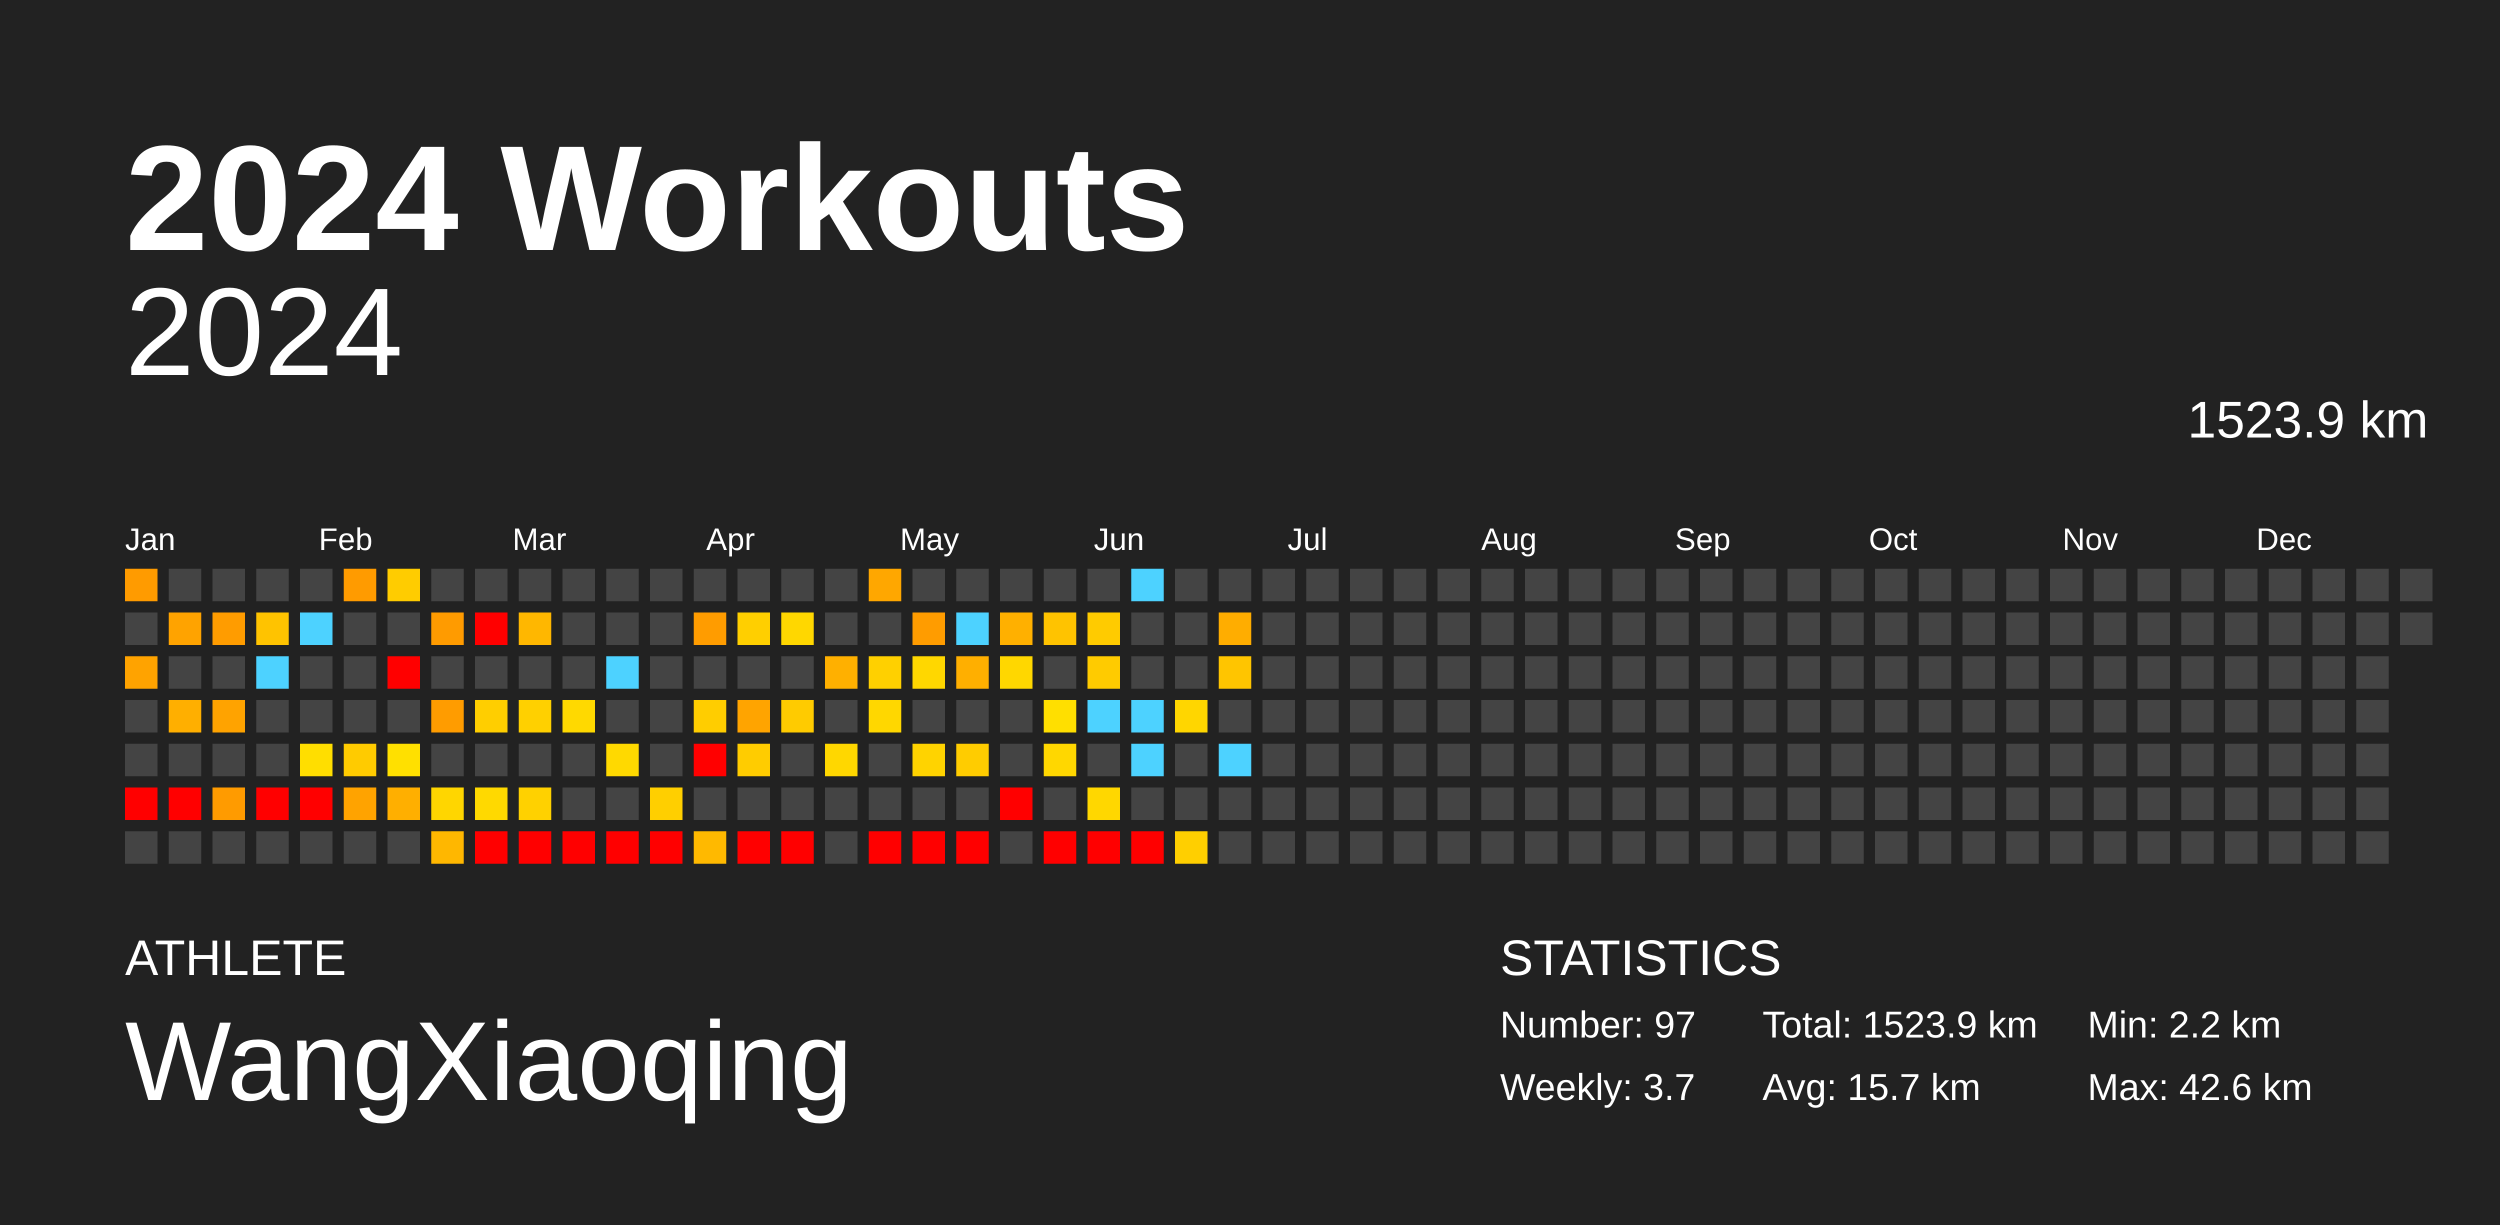
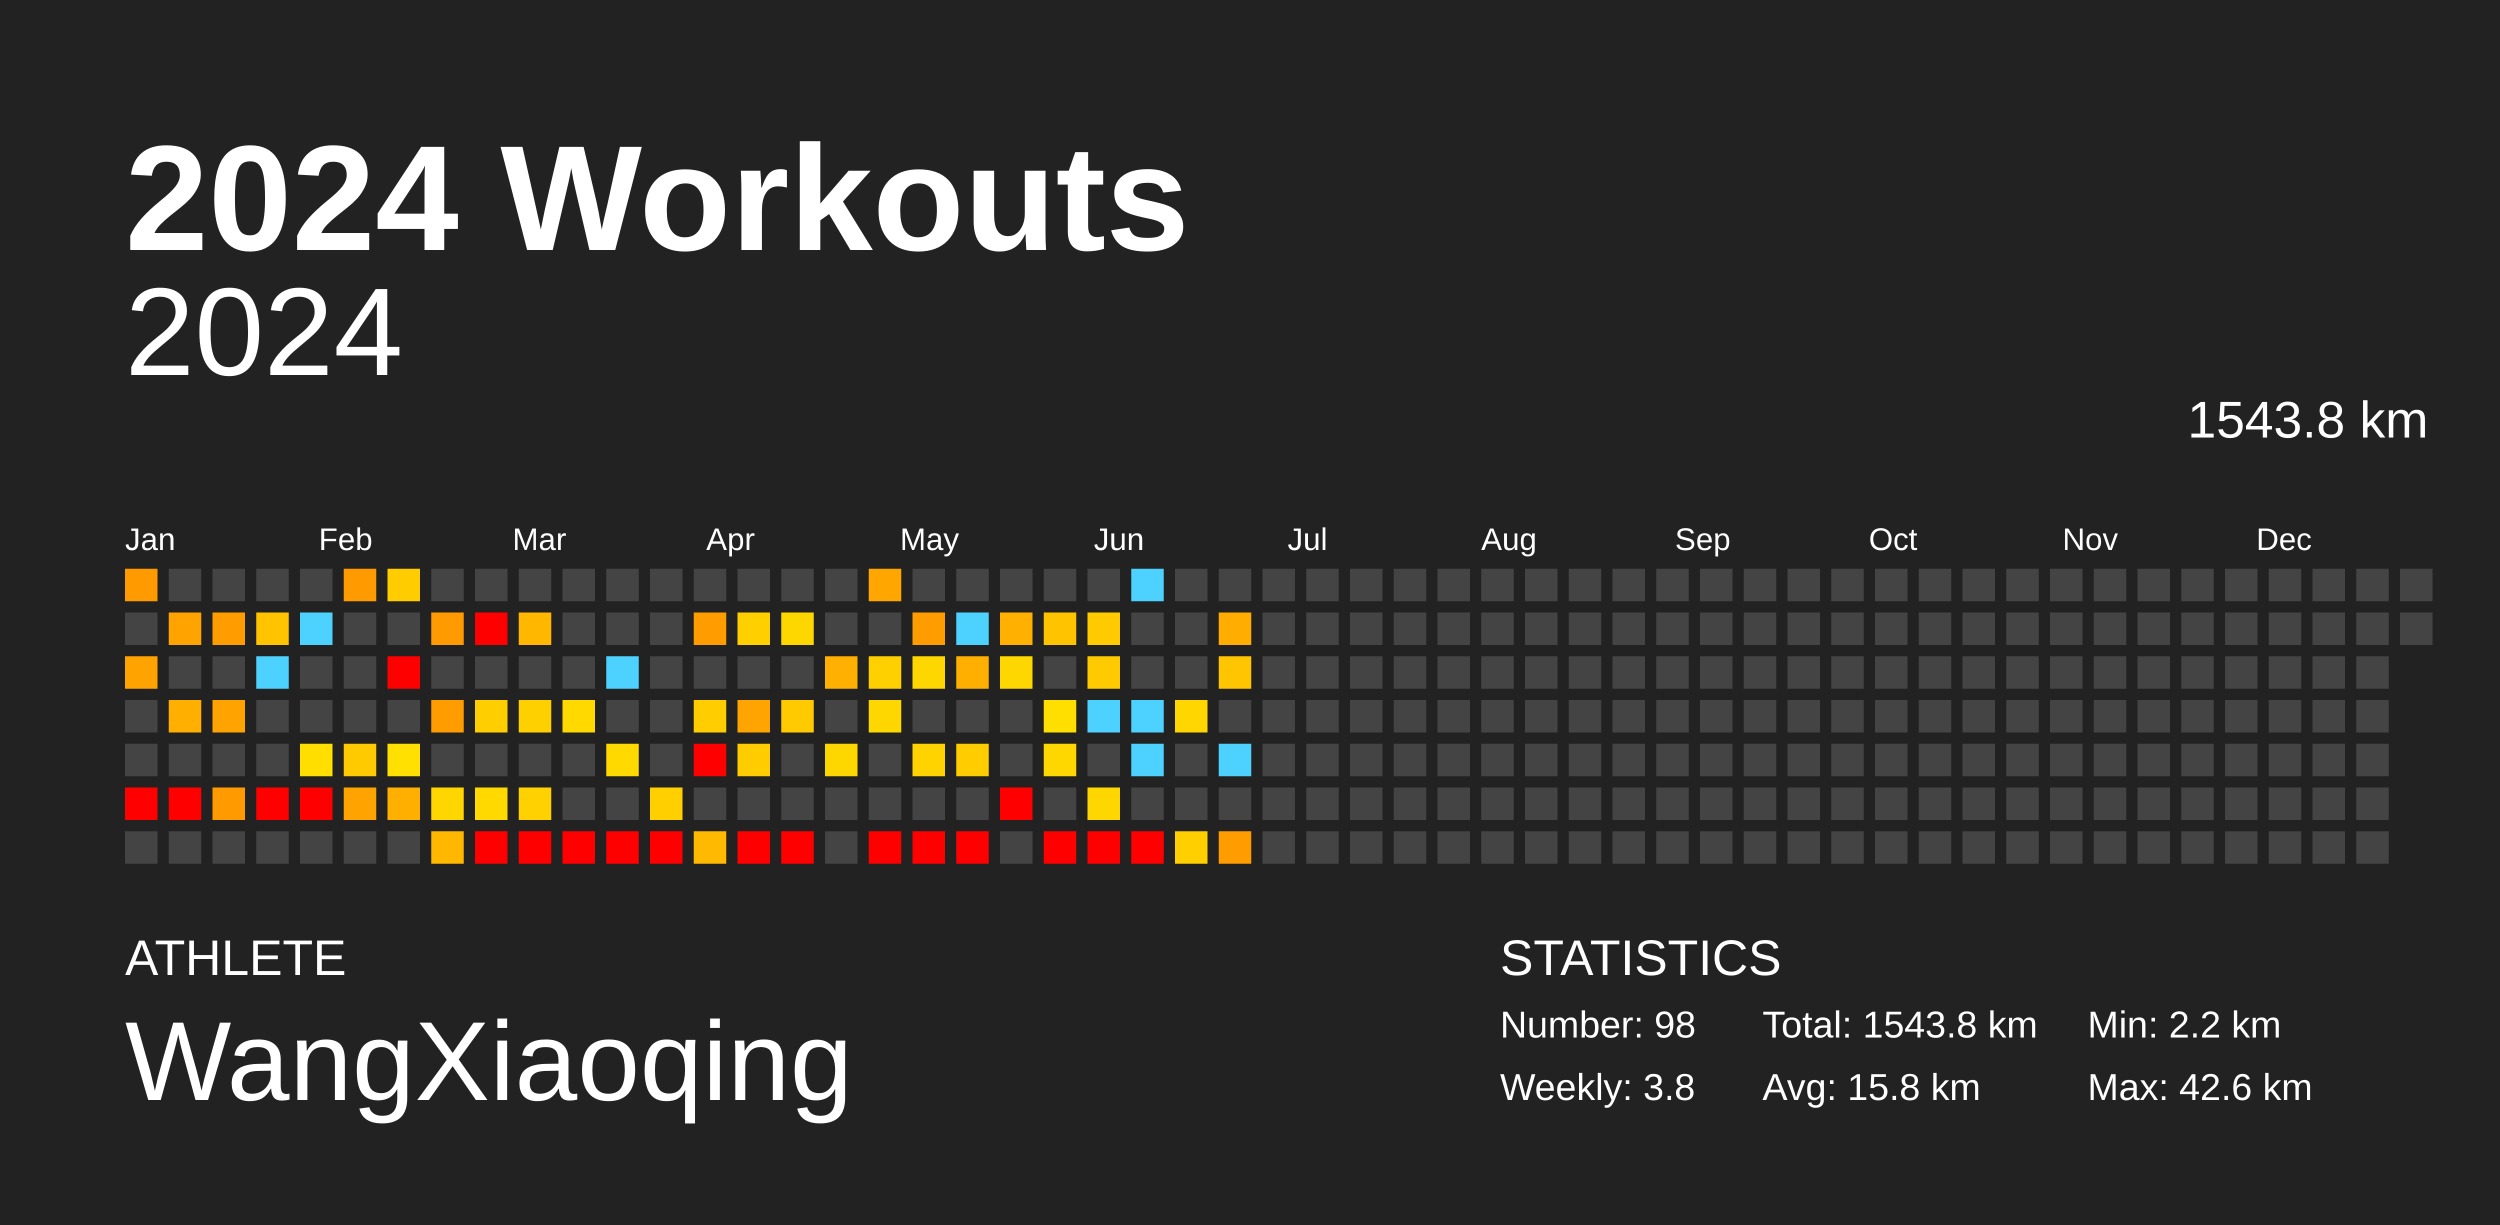
<svg xmlns="http://www.w3.org/2000/svg" baseProfile="full" height="98mm" version="1.1" viewBox="0,0,200,98" width="200mm">
  <defs />
  <rect fill="#222222" height="98" width="200" x="0" y="0" />
  <text fill="#FFFFFF" style="font-size:12px; font-family:Arial; font-weight:bold;" x="10" y="20">2024 Workouts</text>
  <text fill="#FFFFFF" style="font-size:4px; font-family:Arial" x="10" y="78">ATHLETE</text>
  <text fill="#FFFFFF" style="font-size:9px; font-family:Arial" x="10" y="88">WangXiaoqing</text>
  <text fill="#FFFFFF" style="font-size:4px; font-family:Arial" x="120" y="78">STATISTICS</text>
-   <text fill="#FFFFFF" style="font-size:3px; font-family:Arial" x="120" y="83">Number: 97</text>
-   <text fill="#FFFFFF" style="font-size:3px; font-family:Arial" x="120" y="88">Weekly: 3.7</text>
-   <text fill="#FFFFFF" style="font-size:3px; font-family:Arial" x="141" y="83">Total: 1523.9 km</text>
-   <text fill="#FFFFFF" style="font-size:3px; font-family:Arial" x="141" y="88">Avg: 15.7 km</text>
+   <text fill="#FFFFFF" style="font-size:3px; font-family:Arial" x="120" y="83">Number: 98</text>
+   <text fill="#FFFFFF" style="font-size:3px; font-family:Arial" x="120" y="88">Weekly: 3.8</text>
+   <text fill="#FFFFFF" style="font-size:3px; font-family:Arial" x="141" y="83">Total: 1543.8 km</text>
+   <text fill="#FFFFFF" style="font-size:3px; font-family:Arial" x="141" y="88">Avg: 15.8 km</text>
  <text fill="#FFFFFF" style="font-size:3px; font-family:Arial" x="167" y="83">Min: 2.2 km</text>
  <text fill="#FFFFFF" style="font-size:3px; font-family:Arial" x="167" y="88">Max: 42.6 km</text>
  <text alignment-baseline="hanging" fill="#FFFFFF" style="font-size:10.0px; font-family:Arial;" x="10" y="30">2024</text>
-   <text alignment-baseline="hanging" fill="#FFFFFF" style="font-size:4.125px; font-family:Arial;" x="175" y="35">1523.9 km</text>
+   <text alignment-baseline="hanging" fill="#FFFFFF" style="font-size:4.125px; font-family:Arial;" x="175" y="35">1543.8 km</text>
  <text fill="#FFFFFF" style="font-size:2.5px; font-family:Arial" x="10.0" y="44">Jan</text>
  <text fill="#FFFFFF" style="font-size:2.5px; font-family:Arial" x="25.5" y="44">Feb</text>
  <text fill="#FFFFFF" style="font-size:2.5px; font-family:Arial" x="41.0" y="44">Mar</text>
  <text fill="#FFFFFF" style="font-size:2.5px; font-family:Arial" x="56.5" y="44">Apr</text>
  <text fill="#FFFFFF" style="font-size:2.5px; font-family:Arial" x="72.0" y="44">May</text>
  <text fill="#FFFFFF" style="font-size:2.5px; font-family:Arial" x="87.5" y="44">Jun</text>
  <text fill="#FFFFFF" style="font-size:2.5px; font-family:Arial" x="103.0" y="44">Jul</text>
  <text fill="#FFFFFF" style="font-size:2.5px; font-family:Arial" x="118.5" y="44">Aug</text>
  <text fill="#FFFFFF" style="font-size:2.5px; font-family:Arial" x="134.0" y="44">Sep</text>
  <text fill="#FFFFFF" style="font-size:2.5px; font-family:Arial" x="149.5" y="44">Oct</text>
  <text fill="#FFFFFF" style="font-size:2.5px; font-family:Arial" x="165.0" y="44">Nov</text>
  <text fill="#FFFFFF" style="font-size:2.5px; font-family:Arial" x="180.5" y="44">Dec</text>
  <rect fill="#ff9b00" height="2.6" width="2.6" x="10.0" y="45.5" />
  <rect fill="#444444" height="2.6" width="2.6" x="10.0" y="49.0" />
  <rect fill="#ffa300" height="2.6" width="2.6" x="10.0" y="52.5" />
  <rect fill="#444444" height="2.6" width="2.6" x="10.0" y="56.0" />
  <rect fill="#444444" height="2.6" width="2.6" x="10.0" y="59.5" />
  <rect fill="red" height="2.6" width="2.6" x="10.0" y="63.0" />
  <rect fill="#444444" height="2.6" width="2.6" x="10.0" y="66.5" />
  <rect fill="#444444" height="2.6" width="2.6" x="13.5" y="45.5" />
  <rect fill="#ffa300" height="2.6" width="2.6" x="13.5" y="49.0" />
  <rect fill="#444444" height="2.6" width="2.6" x="13.5" y="52.5" />
  <rect fill="#ffaf00" height="2.6" width="2.6" x="13.5" y="56.0" />
  <rect fill="#444444" height="2.6" width="2.6" x="13.5" y="59.5" />
  <rect fill="red" height="2.6" width="2.6" x="13.5" y="63.0" />
  <rect fill="#444444" height="2.6" width="2.6" x="13.5" y="66.5" />
  <rect fill="#444444" height="2.6" width="2.6" x="17.0" y="45.5" />
  <rect fill="#ff9c00" height="2.6" width="2.6" x="17.0" y="49.0" />
  <rect fill="#444444" height="2.6" width="2.6" x="17.0" y="52.5" />
  <rect fill="#ffa300" height="2.6" width="2.6" x="17.0" y="56.0" />
  <rect fill="#444444" height="2.6" width="2.6" x="17.0" y="59.5" />
  <rect fill="#ff9b00" height="2.6" width="2.6" x="17.0" y="63.0" />
  <rect fill="#444444" height="2.6" width="2.6" x="17.0" y="66.5" />
  <rect fill="#444444" height="2.6" width="2.6" x="20.5" y="45.5" />
  <rect fill="#ffc300" height="2.6" width="2.6" x="20.5" y="49.0" />
  <rect fill="#4dd2ff" height="2.6" width="2.6" x="20.5" y="52.5" />
  <rect fill="#444444" height="2.6" width="2.6" x="20.5" y="56.0" />
  <rect fill="#444444" height="2.6" width="2.6" x="20.5" y="59.5" />
  <rect fill="red" height="2.6" width="2.6" x="20.5" y="63.0" />
  <rect fill="#444444" height="2.6" width="2.6" x="20.5" y="66.5" />
  <rect fill="#444444" height="2.6" width="2.6" x="24.0" y="45.5" />
  <rect fill="#4dd2ff" height="2.6" width="2.6" x="24.0" y="49.0" />
  <rect fill="#444444" height="2.6" width="2.6" x="24.0" y="52.5" />
  <rect fill="#444444" height="2.6" width="2.6" x="24.0" y="56.0" />
  <rect fill="#ffde00" height="2.6" width="2.6" x="24.0" y="59.5" />
  <rect fill="red" height="2.6" width="2.6" x="24.0" y="63.0" />
  <rect fill="#444444" height="2.6" width="2.6" x="24.0" y="66.5" />
  <rect fill="#ff9b00" height="2.6" width="2.6" x="27.5" y="45.5" />
  <rect fill="#444444" height="2.6" width="2.6" x="27.5" y="49.0" />
  <rect fill="#444444" height="2.6" width="2.6" x="27.5" y="52.5" />
  <rect fill="#444444" height="2.6" width="2.6" x="27.5" y="56.0" />
  <rect fill="#ffcb00" height="2.6" width="2.6" x="27.5" y="59.5" />
  <rect fill="#ffa300" height="2.6" width="2.6" x="27.5" y="63.0" />
  <rect fill="#444444" height="2.6" width="2.6" x="27.5" y="66.5" />
  <rect fill="#ffcc00" height="2.6" width="2.6" x="31.0" y="45.5" />
  <rect fill="#444444" height="2.6" width="2.6" x="31.0" y="49.0" />
  <rect fill="red" height="2.6" width="2.6" x="31.0" y="52.5" />
  <rect fill="#444444" height="2.6" width="2.6" x="31.0" y="56.0" />
  <rect fill="#ffe000" height="2.6" width="2.6" x="31.0" y="59.5" />
  <rect fill="#ffaf00" height="2.6" width="2.6" x="31.0" y="63.0" />
  <rect fill="#444444" height="2.6" width="2.6" x="31.0" y="66.5" />
  <rect fill="#444444" height="2.6" width="2.6" x="34.5" y="45.5" />
  <rect fill="#ff9b00" height="2.6" width="2.6" x="34.5" y="49.0" />
  <rect fill="#444444" height="2.6" width="2.6" x="34.5" y="52.5" />
  <rect fill="#ff9c00" height="2.6" width="2.6" x="34.5" y="56.0" />
  <rect fill="#444444" height="2.6" width="2.6" x="34.5" y="59.5" />
  <rect fill="#ffd600" height="2.6" width="2.6" x="34.5" y="63.0" />
  <rect fill="#ffb700" height="2.6" width="2.6" x="34.5" y="66.5" />
  <rect fill="#444444" height="2.6" width="2.6" x="38.0" y="45.5" />
  <rect fill="red" height="2.6" width="2.6" x="38.0" y="49.0" />
  <rect fill="#444444" height="2.6" width="2.6" x="38.0" y="52.5" />
  <rect fill="#ffce00" height="2.6" width="2.6" x="38.0" y="56.0" />
  <rect fill="#444444" height="2.6" width="2.6" x="38.0" y="59.5" />
  <rect fill="#ffd900" height="2.6" width="2.6" x="38.0" y="63.0" />
  <rect fill="red" height="2.6" width="2.6" x="38.0" y="66.5" />
  <rect fill="#444444" height="2.6" width="2.6" x="41.5" y="45.5" />
  <rect fill="#ffb700" height="2.6" width="2.6" x="41.5" y="49.0" />
  <rect fill="#444444" height="2.6" width="2.6" x="41.5" y="52.5" />
  <rect fill="#ffd000" height="2.6" width="2.6" x="41.5" y="56.0" />
  <rect fill="#444444" height="2.6" width="2.6" x="41.5" y="59.5" />
  <rect fill="#ffd100" height="2.6" width="2.6" x="41.5" y="63.0" />
  <rect fill="red" height="2.6" width="2.6" x="41.5" y="66.5" />
  <rect fill="#444444" height="2.6" width="2.6" x="45.0" y="45.5" />
  <rect fill="#444444" height="2.6" width="2.6" x="45.0" y="49.0" />
  <rect fill="#444444" height="2.6" width="2.6" x="45.0" y="52.5" />
  <rect fill="#ffd900" height="2.6" width="2.6" x="45.0" y="56.0" />
  <rect fill="#444444" height="2.6" width="2.6" x="45.0" y="59.5" />
  <rect fill="#444444" height="2.6" width="2.6" x="45.0" y="63.0" />
  <rect fill="red" height="2.6" width="2.6" x="45.0" y="66.5" />
  <rect fill="#444444" height="2.6" width="2.6" x="48.5" y="45.5" />
  <rect fill="#444444" height="2.6" width="2.6" x="48.5" y="49.0" />
  <rect fill="#4dd2ff" height="2.6" width="2.6" x="48.5" y="52.5" />
  <rect fill="#444444" height="2.6" width="2.6" x="48.5" y="56.0" />
  <rect fill="#ffd900" height="2.6" width="2.6" x="48.5" y="59.5" />
  <rect fill="#444444" height="2.6" width="2.6" x="48.5" y="63.0" />
  <rect fill="red" height="2.6" width="2.6" x="48.5" y="66.5" />
  <rect fill="#444444" height="2.6" width="2.6" x="52.0" y="45.5" />
  <rect fill="#444444" height="2.6" width="2.6" x="52.0" y="49.0" />
  <rect fill="#444444" height="2.6" width="2.6" x="52.0" y="52.5" />
  <rect fill="#444444" height="2.6" width="2.6" x="52.0" y="56.0" />
  <rect fill="#444444" height="2.6" width="2.6" x="52.0" y="59.5" />
  <rect fill="#ffcf00" height="2.6" width="2.6" x="52.0" y="63.0" />
  <rect fill="red" height="2.6" width="2.6" x="52.0" y="66.5" />
  <rect fill="#444444" height="2.6" width="2.6" x="55.5" y="45.5" />
  <rect fill="#ff9c00" height="2.6" width="2.6" x="55.5" y="49.0" />
  <rect fill="#444444" height="2.6" width="2.6" x="55.5" y="52.5" />
  <rect fill="#ffcd00" height="2.6" width="2.6" x="55.5" y="56.0" />
  <rect fill="red" height="2.6" width="2.6" x="55.5" y="59.5" />
  <rect fill="#444444" height="2.6" width="2.6" x="55.5" y="63.0" />
  <rect fill="#ffb900" height="2.6" width="2.6" x="55.5" y="66.5" />
  <rect fill="#444444" height="2.6" width="2.6" x="59.0" y="45.5" />
  <rect fill="#ffcf00" height="2.6" width="2.6" x="59.0" y="49.0" />
  <rect fill="#444444" height="2.6" width="2.6" x="59.0" y="52.5" />
  <rect fill="#ffa400" height="2.6" width="2.6" x="59.0" y="56.0" />
  <rect fill="#ffcc00" height="2.6" width="2.6" x="59.0" y="59.5" />
  <rect fill="#444444" height="2.6" width="2.6" x="59.0" y="63.0" />
  <rect fill="red" height="2.6" width="2.6" x="59.0" y="66.5" />
  <rect fill="#444444" height="2.6" width="2.6" x="62.5" y="45.5" />
  <rect fill="#ffd700" height="2.6" width="2.6" x="62.5" y="49.0" />
  <rect fill="#444444" height="2.6" width="2.6" x="62.5" y="52.5" />
  <rect fill="#ffcb00" height="2.6" width="2.6" x="62.5" y="56.0" />
  <rect fill="#444444" height="2.6" width="2.6" x="62.5" y="59.5" />
  <rect fill="#444444" height="2.6" width="2.6" x="62.5" y="63.0" />
  <rect fill="red" height="2.6" width="2.6" x="62.5" y="66.5" />
  <rect fill="#444444" height="2.6" width="2.6" x="66.0" y="45.5" />
  <rect fill="#444444" height="2.6" width="2.6" x="66.0" y="49.0" />
  <rect fill="#ffb000" height="2.6" width="2.6" x="66.0" y="52.5" />
  <rect fill="#444444" height="2.6" width="2.6" x="66.0" y="56.0" />
  <rect fill="#ffd700" height="2.6" width="2.6" x="66.0" y="59.5" />
  <rect fill="#444444" height="2.6" width="2.6" x="66.0" y="63.0" />
  <rect fill="#444444" height="2.6" width="2.6" x="66.0" y="66.5" />
  <rect fill="#ffa700" height="2.6" width="2.6" x="69.5" y="45.5" />
  <rect fill="#444444" height="2.6" width="2.6" x="69.5" y="49.0" />
  <rect fill="#ffd000" height="2.6" width="2.6" x="69.5" y="52.5" />
  <rect fill="#ffd700" height="2.6" width="2.6" x="69.5" y="56.0" />
  <rect fill="#444444" height="2.6" width="2.6" x="69.5" y="59.5" />
  <rect fill="#444444" height="2.6" width="2.6" x="69.5" y="63.0" />
  <rect fill="red" height="2.6" width="2.6" x="69.5" y="66.5" />
  <rect fill="#444444" height="2.6" width="2.6" x="73.0" y="45.5" />
  <rect fill="#ff9c00" height="2.6" width="2.6" x="73.0" y="49.0" />
  <rect fill="#ffd700" height="2.6" width="2.6" x="73.0" y="52.5" />
  <rect fill="#444444" height="2.6" width="2.6" x="73.0" y="56.0" />
  <rect fill="#ffd300" height="2.6" width="2.6" x="73.0" y="59.5" />
  <rect fill="#444444" height="2.6" width="2.6" x="73.0" y="63.0" />
  <rect fill="red" height="2.6" width="2.6" x="73.0" y="66.5" />
  <rect fill="#444444" height="2.6" width="2.6" x="76.5" y="45.5" />
  <rect fill="#4dd2ff" height="2.6" width="2.6" x="76.5" y="49.0" />
  <rect fill="#ffaf00" height="2.6" width="2.6" x="76.5" y="52.5" />
  <rect fill="#444444" height="2.6" width="2.6" x="76.5" y="56.0" />
  <rect fill="#ffcc00" height="2.6" width="2.6" x="76.5" y="59.5" />
  <rect fill="#444444" height="2.6" width="2.6" x="76.5" y="63.0" />
  <rect fill="red" height="2.6" width="2.6" x="76.5" y="66.5" />
  <rect fill="#444444" height="2.6" width="2.6" x="80.0" y="45.5" />
  <rect fill="#ffb000" height="2.6" width="2.6" x="80.0" y="49.0" />
  <rect fill="#ffd700" height="2.6" width="2.6" x="80.0" y="52.5" />
  <rect fill="#444444" height="2.6" width="2.6" x="80.0" y="56.0" />
  <rect fill="#444444" height="2.6" width="2.6" x="80.0" y="59.5" />
  <rect fill="red" height="2.6" width="2.6" x="80.0" y="63.0" />
  <rect fill="#444444" height="2.6" width="2.6" x="80.0" y="66.5" />
  <rect fill="#444444" height="2.6" width="2.6" x="83.5" y="45.5" />
  <rect fill="#ffc300" height="2.6" width="2.6" x="83.5" y="49.0" />
  <rect fill="#444444" height="2.6" width="2.6" x="83.5" y="52.5" />
  <rect fill="#ffdf00" height="2.6" width="2.6" x="83.5" y="56.0" />
  <rect fill="#ffd700" height="2.6" width="2.6" x="83.5" y="59.5" />
  <rect fill="#444444" height="2.6" width="2.6" x="83.5" y="63.0" />
  <rect fill="red" height="2.6" width="2.6" x="83.5" y="66.5" />
  <rect fill="#444444" height="2.6" width="2.6" x="87.0" y="45.5" />
  <rect fill="#ffcb00" height="2.6" width="2.6" x="87.0" y="49.0" />
  <rect fill="#ffcb00" height="2.6" width="2.6" x="87.0" y="52.5" />
  <rect fill="#4dd2ff" height="2.6" width="2.6" x="87.0" y="56.0" />
  <rect fill="#444444" height="2.6" width="2.6" x="87.0" y="59.5" />
  <rect fill="#ffd700" height="2.6" width="2.6" x="87.0" y="63.0" />
  <rect fill="red" height="2.6" width="2.6" x="87.0" y="66.5" />
  <rect fill="#4dd2ff" height="2.6" width="2.6" x="90.5" y="45.5" />
  <rect fill="#444444" height="2.6" width="2.6" x="90.5" y="49.0" />
  <rect fill="#444444" height="2.6" width="2.6" x="90.5" y="52.5" />
  <rect fill="#4dd2ff" height="2.6" width="2.6" x="90.5" y="56.0" />
  <rect fill="#4dd2ff" height="2.6" width="2.6" x="90.5" y="59.5" />
  <rect fill="#444444" height="2.6" width="2.6" x="90.5" y="63.0" />
  <rect fill="red" height="2.6" width="2.6" x="90.5" y="66.5" />
  <rect fill="#444444" height="2.6" width="2.6" x="94.0" y="45.5" />
  <rect fill="#444444" height="2.6" width="2.6" x="94.0" y="49.0" />
  <rect fill="#444444" height="2.6" width="2.6" x="94.0" y="52.5" />
  <rect fill="#ffd600" height="2.6" width="2.6" x="94.0" y="56.0" />
  <rect fill="#444444" height="2.6" width="2.6" x="94.0" y="59.5" />
  <rect fill="#444444" height="2.6" width="2.6" x="94.0" y="63.0" />
  <rect fill="#ffcf00" height="2.6" width="2.6" x="94.0" y="66.5" />
  <rect fill="#444444" height="2.6" width="2.6" x="97.5" y="45.5" />
  <rect fill="#ffad00" height="2.6" width="2.6" x="97.5" y="49.0" />
  <rect fill="#ffc500" height="2.6" width="2.6" x="97.5" y="52.5" />
  <rect fill="#444444" height="2.6" width="2.6" x="97.5" y="56.0" />
  <rect fill="#4dd2ff" height="2.6" width="2.6" x="97.5" y="59.5" />
  <rect fill="#444444" height="2.6" width="2.6" x="97.5" y="63.0" />
-   <rect fill="#444444" height="2.6" width="2.6" x="97.5" y="66.5" />
+   <rect fill="#ff9c00" height="2.6" width="2.6" x="97.5" y="66.5" />
  <rect fill="#444444" height="2.6" width="2.6" x="101.0" y="45.5" />
  <rect fill="#444444" height="2.6" width="2.6" x="101.0" y="49.0" />
  <rect fill="#444444" height="2.6" width="2.6" x="101.0" y="52.5" />
  <rect fill="#444444" height="2.6" width="2.6" x="101.0" y="56.0" />
  <rect fill="#444444" height="2.6" width="2.6" x="101.0" y="59.5" />
  <rect fill="#444444" height="2.6" width="2.6" x="101.0" y="63.0" />
  <rect fill="#444444" height="2.6" width="2.6" x="101.0" y="66.5" />
  <rect fill="#444444" height="2.6" width="2.6" x="104.5" y="45.5" />
  <rect fill="#444444" height="2.6" width="2.6" x="104.5" y="49.0" />
  <rect fill="#444444" height="2.6" width="2.6" x="104.5" y="52.5" />
  <rect fill="#444444" height="2.6" width="2.6" x="104.5" y="56.0" />
  <rect fill="#444444" height="2.6" width="2.6" x="104.5" y="59.5" />
  <rect fill="#444444" height="2.6" width="2.6" x="104.5" y="63.0" />
  <rect fill="#444444" height="2.6" width="2.6" x="104.5" y="66.5" />
  <rect fill="#444444" height="2.6" width="2.6" x="108.0" y="45.5" />
  <rect fill="#444444" height="2.6" width="2.6" x="108.0" y="49.0" />
  <rect fill="#444444" height="2.6" width="2.6" x="108.0" y="52.5" />
  <rect fill="#444444" height="2.6" width="2.6" x="108.0" y="56.0" />
  <rect fill="#444444" height="2.6" width="2.6" x="108.0" y="59.5" />
  <rect fill="#444444" height="2.6" width="2.6" x="108.0" y="63.0" />
  <rect fill="#444444" height="2.6" width="2.6" x="108.0" y="66.5" />
  <rect fill="#444444" height="2.6" width="2.6" x="111.5" y="45.5" />
  <rect fill="#444444" height="2.6" width="2.6" x="111.5" y="49.0" />
  <rect fill="#444444" height="2.6" width="2.6" x="111.5" y="52.5" />
  <rect fill="#444444" height="2.6" width="2.6" x="111.5" y="56.0" />
  <rect fill="#444444" height="2.6" width="2.6" x="111.5" y="59.5" />
  <rect fill="#444444" height="2.6" width="2.6" x="111.5" y="63.0" />
  <rect fill="#444444" height="2.6" width="2.6" x="111.5" y="66.5" />
  <rect fill="#444444" height="2.6" width="2.6" x="115.0" y="45.5" />
  <rect fill="#444444" height="2.6" width="2.6" x="115.0" y="49.0" />
  <rect fill="#444444" height="2.6" width="2.6" x="115.0" y="52.5" />
  <rect fill="#444444" height="2.6" width="2.6" x="115.0" y="56.0" />
  <rect fill="#444444" height="2.6" width="2.6" x="115.0" y="59.5" />
  <rect fill="#444444" height="2.6" width="2.6" x="115.0" y="63.0" />
  <rect fill="#444444" height="2.6" width="2.6" x="115.0" y="66.5" />
  <rect fill="#444444" height="2.6" width="2.6" x="118.5" y="45.5" />
  <rect fill="#444444" height="2.6" width="2.6" x="118.5" y="49.0" />
  <rect fill="#444444" height="2.6" width="2.6" x="118.5" y="52.5" />
  <rect fill="#444444" height="2.6" width="2.6" x="118.5" y="56.0" />
  <rect fill="#444444" height="2.6" width="2.6" x="118.5" y="59.5" />
  <rect fill="#444444" height="2.6" width="2.6" x="118.5" y="63.0" />
  <rect fill="#444444" height="2.6" width="2.6" x="118.5" y="66.5" />
  <rect fill="#444444" height="2.6" width="2.6" x="122.0" y="45.5" />
  <rect fill="#444444" height="2.6" width="2.6" x="122.0" y="49.0" />
  <rect fill="#444444" height="2.6" width="2.6" x="122.0" y="52.5" />
  <rect fill="#444444" height="2.6" width="2.6" x="122.0" y="56.0" />
  <rect fill="#444444" height="2.6" width="2.6" x="122.0" y="59.5" />
  <rect fill="#444444" height="2.6" width="2.6" x="122.0" y="63.0" />
  <rect fill="#444444" height="2.6" width="2.6" x="122.0" y="66.5" />
  <rect fill="#444444" height="2.6" width="2.6" x="125.5" y="45.5" />
  <rect fill="#444444" height="2.6" width="2.6" x="125.5" y="49.0" />
  <rect fill="#444444" height="2.6" width="2.6" x="125.5" y="52.5" />
  <rect fill="#444444" height="2.6" width="2.6" x="125.5" y="56.0" />
  <rect fill="#444444" height="2.6" width="2.6" x="125.5" y="59.5" />
  <rect fill="#444444" height="2.6" width="2.6" x="125.5" y="63.0" />
  <rect fill="#444444" height="2.6" width="2.6" x="125.5" y="66.5" />
  <rect fill="#444444" height="2.6" width="2.6" x="129.0" y="45.5" />
  <rect fill="#444444" height="2.6" width="2.6" x="129.0" y="49.0" />
  <rect fill="#444444" height="2.6" width="2.6" x="129.0" y="52.5" />
  <rect fill="#444444" height="2.6" width="2.6" x="129.0" y="56.0" />
  <rect fill="#444444" height="2.6" width="2.6" x="129.0" y="59.5" />
  <rect fill="#444444" height="2.6" width="2.6" x="129.0" y="63.0" />
  <rect fill="#444444" height="2.6" width="2.6" x="129.0" y="66.5" />
  <rect fill="#444444" height="2.6" width="2.6" x="132.5" y="45.5" />
  <rect fill="#444444" height="2.6" width="2.6" x="132.5" y="49.0" />
  <rect fill="#444444" height="2.6" width="2.6" x="132.5" y="52.5" />
  <rect fill="#444444" height="2.6" width="2.6" x="132.5" y="56.0" />
  <rect fill="#444444" height="2.6" width="2.6" x="132.5" y="59.5" />
  <rect fill="#444444" height="2.6" width="2.6" x="132.5" y="63.0" />
  <rect fill="#444444" height="2.6" width="2.6" x="132.5" y="66.5" />
  <rect fill="#444444" height="2.6" width="2.6" x="136.0" y="45.5" />
  <rect fill="#444444" height="2.6" width="2.6" x="136.0" y="49.0" />
  <rect fill="#444444" height="2.6" width="2.6" x="136.0" y="52.5" />
  <rect fill="#444444" height="2.6" width="2.6" x="136.0" y="56.0" />
  <rect fill="#444444" height="2.6" width="2.6" x="136.0" y="59.5" />
  <rect fill="#444444" height="2.6" width="2.6" x="136.0" y="63.0" />
  <rect fill="#444444" height="2.6" width="2.6" x="136.0" y="66.5" />
  <rect fill="#444444" height="2.6" width="2.6" x="139.5" y="45.5" />
  <rect fill="#444444" height="2.6" width="2.6" x="139.5" y="49.0" />
  <rect fill="#444444" height="2.6" width="2.6" x="139.5" y="52.5" />
  <rect fill="#444444" height="2.6" width="2.6" x="139.5" y="56.0" />
  <rect fill="#444444" height="2.6" width="2.6" x="139.5" y="59.5" />
  <rect fill="#444444" height="2.6" width="2.6" x="139.5" y="63.0" />
  <rect fill="#444444" height="2.6" width="2.6" x="139.5" y="66.5" />
  <rect fill="#444444" height="2.6" width="2.6" x="143.0" y="45.5" />
  <rect fill="#444444" height="2.6" width="2.6" x="143.0" y="49.0" />
  <rect fill="#444444" height="2.6" width="2.6" x="143.0" y="52.5" />
  <rect fill="#444444" height="2.6" width="2.6" x="143.0" y="56.0" />
  <rect fill="#444444" height="2.6" width="2.6" x="143.0" y="59.5" />
  <rect fill="#444444" height="2.6" width="2.6" x="143.0" y="63.0" />
  <rect fill="#444444" height="2.6" width="2.6" x="143.0" y="66.5" />
  <rect fill="#444444" height="2.6" width="2.6" x="146.5" y="45.5" />
  <rect fill="#444444" height="2.6" width="2.6" x="146.5" y="49.0" />
  <rect fill="#444444" height="2.6" width="2.6" x="146.5" y="52.5" />
  <rect fill="#444444" height="2.6" width="2.6" x="146.5" y="56.0" />
  <rect fill="#444444" height="2.6" width="2.6" x="146.5" y="59.5" />
  <rect fill="#444444" height="2.6" width="2.6" x="146.5" y="63.0" />
  <rect fill="#444444" height="2.6" width="2.6" x="146.5" y="66.5" />
  <rect fill="#444444" height="2.6" width="2.6" x="150.0" y="45.5" />
  <rect fill="#444444" height="2.6" width="2.6" x="150.0" y="49.0" />
  <rect fill="#444444" height="2.6" width="2.6" x="150.0" y="52.5" />
  <rect fill="#444444" height="2.6" width="2.6" x="150.0" y="56.0" />
  <rect fill="#444444" height="2.6" width="2.6" x="150.0" y="59.5" />
  <rect fill="#444444" height="2.6" width="2.6" x="150.0" y="63.0" />
  <rect fill="#444444" height="2.6" width="2.6" x="150.0" y="66.5" />
  <rect fill="#444444" height="2.6" width="2.6" x="153.5" y="45.5" />
  <rect fill="#444444" height="2.6" width="2.6" x="153.5" y="49.0" />
  <rect fill="#444444" height="2.6" width="2.6" x="153.5" y="52.5" />
  <rect fill="#444444" height="2.6" width="2.6" x="153.5" y="56.0" />
  <rect fill="#444444" height="2.6" width="2.6" x="153.5" y="59.5" />
  <rect fill="#444444" height="2.6" width="2.6" x="153.5" y="63.0" />
  <rect fill="#444444" height="2.6" width="2.6" x="153.5" y="66.5" />
  <rect fill="#444444" height="2.6" width="2.6" x="157.0" y="45.5" />
  <rect fill="#444444" height="2.6" width="2.6" x="157.0" y="49.0" />
  <rect fill="#444444" height="2.6" width="2.6" x="157.0" y="52.5" />
  <rect fill="#444444" height="2.6" width="2.6" x="157.0" y="56.0" />
  <rect fill="#444444" height="2.6" width="2.6" x="157.0" y="59.5" />
  <rect fill="#444444" height="2.6" width="2.6" x="157.0" y="63.0" />
  <rect fill="#444444" height="2.6" width="2.6" x="157.0" y="66.5" />
  <rect fill="#444444" height="2.6" width="2.6" x="160.5" y="45.5" />
  <rect fill="#444444" height="2.6" width="2.6" x="160.5" y="49.0" />
  <rect fill="#444444" height="2.6" width="2.6" x="160.5" y="52.5" />
  <rect fill="#444444" height="2.6" width="2.6" x="160.5" y="56.0" />
  <rect fill="#444444" height="2.6" width="2.6" x="160.5" y="59.5" />
  <rect fill="#444444" height="2.6" width="2.6" x="160.5" y="63.0" />
  <rect fill="#444444" height="2.6" width="2.6" x="160.5" y="66.5" />
  <rect fill="#444444" height="2.6" width="2.6" x="164.0" y="45.5" />
  <rect fill="#444444" height="2.6" width="2.6" x="164.0" y="49.0" />
  <rect fill="#444444" height="2.6" width="2.6" x="164.0" y="52.5" />
  <rect fill="#444444" height="2.6" width="2.6" x="164.0" y="56.0" />
  <rect fill="#444444" height="2.6" width="2.6" x="164.0" y="59.5" />
  <rect fill="#444444" height="2.6" width="2.6" x="164.0" y="63.0" />
  <rect fill="#444444" height="2.6" width="2.6" x="164.0" y="66.5" />
  <rect fill="#444444" height="2.6" width="2.6" x="167.5" y="45.5" />
  <rect fill="#444444" height="2.6" width="2.6" x="167.5" y="49.0" />
  <rect fill="#444444" height="2.6" width="2.6" x="167.5" y="52.5" />
  <rect fill="#444444" height="2.6" width="2.6" x="167.5" y="56.0" />
  <rect fill="#444444" height="2.6" width="2.6" x="167.5" y="59.5" />
  <rect fill="#444444" height="2.6" width="2.6" x="167.5" y="63.0" />
  <rect fill="#444444" height="2.6" width="2.6" x="167.5" y="66.5" />
  <rect fill="#444444" height="2.6" width="2.6" x="171.0" y="45.5" />
  <rect fill="#444444" height="2.6" width="2.6" x="171.0" y="49.0" />
  <rect fill="#444444" height="2.6" width="2.6" x="171.0" y="52.5" />
  <rect fill="#444444" height="2.6" width="2.6" x="171.0" y="56.0" />
  <rect fill="#444444" height="2.6" width="2.6" x="171.0" y="59.5" />
  <rect fill="#444444" height="2.6" width="2.6" x="171.0" y="63.0" />
  <rect fill="#444444" height="2.6" width="2.6" x="171.0" y="66.5" />
  <rect fill="#444444" height="2.6" width="2.6" x="174.5" y="45.5" />
  <rect fill="#444444" height="2.6" width="2.6" x="174.5" y="49.0" />
  <rect fill="#444444" height="2.6" width="2.6" x="174.5" y="52.5" />
  <rect fill="#444444" height="2.6" width="2.6" x="174.5" y="56.0" />
  <rect fill="#444444" height="2.6" width="2.6" x="174.5" y="59.5" />
  <rect fill="#444444" height="2.6" width="2.6" x="174.5" y="63.0" />
  <rect fill="#444444" height="2.6" width="2.6" x="174.5" y="66.5" />
  <rect fill="#444444" height="2.6" width="2.6" x="178.0" y="45.5" />
  <rect fill="#444444" height="2.6" width="2.6" x="178.0" y="49.0" />
  <rect fill="#444444" height="2.6" width="2.6" x="178.0" y="52.5" />
  <rect fill="#444444" height="2.6" width="2.6" x="178.0" y="56.0" />
  <rect fill="#444444" height="2.6" width="2.6" x="178.0" y="59.5" />
  <rect fill="#444444" height="2.6" width="2.6" x="178.0" y="63.0" />
  <rect fill="#444444" height="2.6" width="2.6" x="178.0" y="66.5" />
  <rect fill="#444444" height="2.6" width="2.6" x="181.5" y="45.5" />
  <rect fill="#444444" height="2.6" width="2.6" x="181.5" y="49.0" />
  <rect fill="#444444" height="2.6" width="2.6" x="181.5" y="52.5" />
  <rect fill="#444444" height="2.6" width="2.6" x="181.5" y="56.0" />
  <rect fill="#444444" height="2.6" width="2.6" x="181.5" y="59.5" />
  <rect fill="#444444" height="2.6" width="2.6" x="181.5" y="63.0" />
  <rect fill="#444444" height="2.6" width="2.6" x="181.5" y="66.5" />
  <rect fill="#444444" height="2.6" width="2.6" x="185.0" y="45.5" />
  <rect fill="#444444" height="2.6" width="2.6" x="185.0" y="49.0" />
  <rect fill="#444444" height="2.6" width="2.6" x="185.0" y="52.5" />
  <rect fill="#444444" height="2.6" width="2.6" x="185.0" y="56.0" />
  <rect fill="#444444" height="2.6" width="2.6" x="185.0" y="59.5" />
  <rect fill="#444444" height="2.6" width="2.6" x="185.0" y="63.0" />
  <rect fill="#444444" height="2.6" width="2.6" x="185.0" y="66.5" />
  <rect fill="#444444" height="2.6" width="2.6" x="188.5" y="45.5" />
  <rect fill="#444444" height="2.6" width="2.6" x="188.5" y="49.0" />
  <rect fill="#444444" height="2.6" width="2.6" x="188.5" y="52.5" />
  <rect fill="#444444" height="2.6" width="2.6" x="188.5" y="56.0" />
  <rect fill="#444444" height="2.6" width="2.6" x="188.5" y="59.5" />
  <rect fill="#444444" height="2.6" width="2.6" x="188.5" y="63.0" />
  <rect fill="#444444" height="2.6" width="2.6" x="188.5" y="66.5" />
  <rect fill="#444444" height="2.6" width="2.6" x="192.0" y="45.5" />
  <rect fill="#444444" height="2.6" width="2.6" x="192.0" y="49.0" />
</svg>
